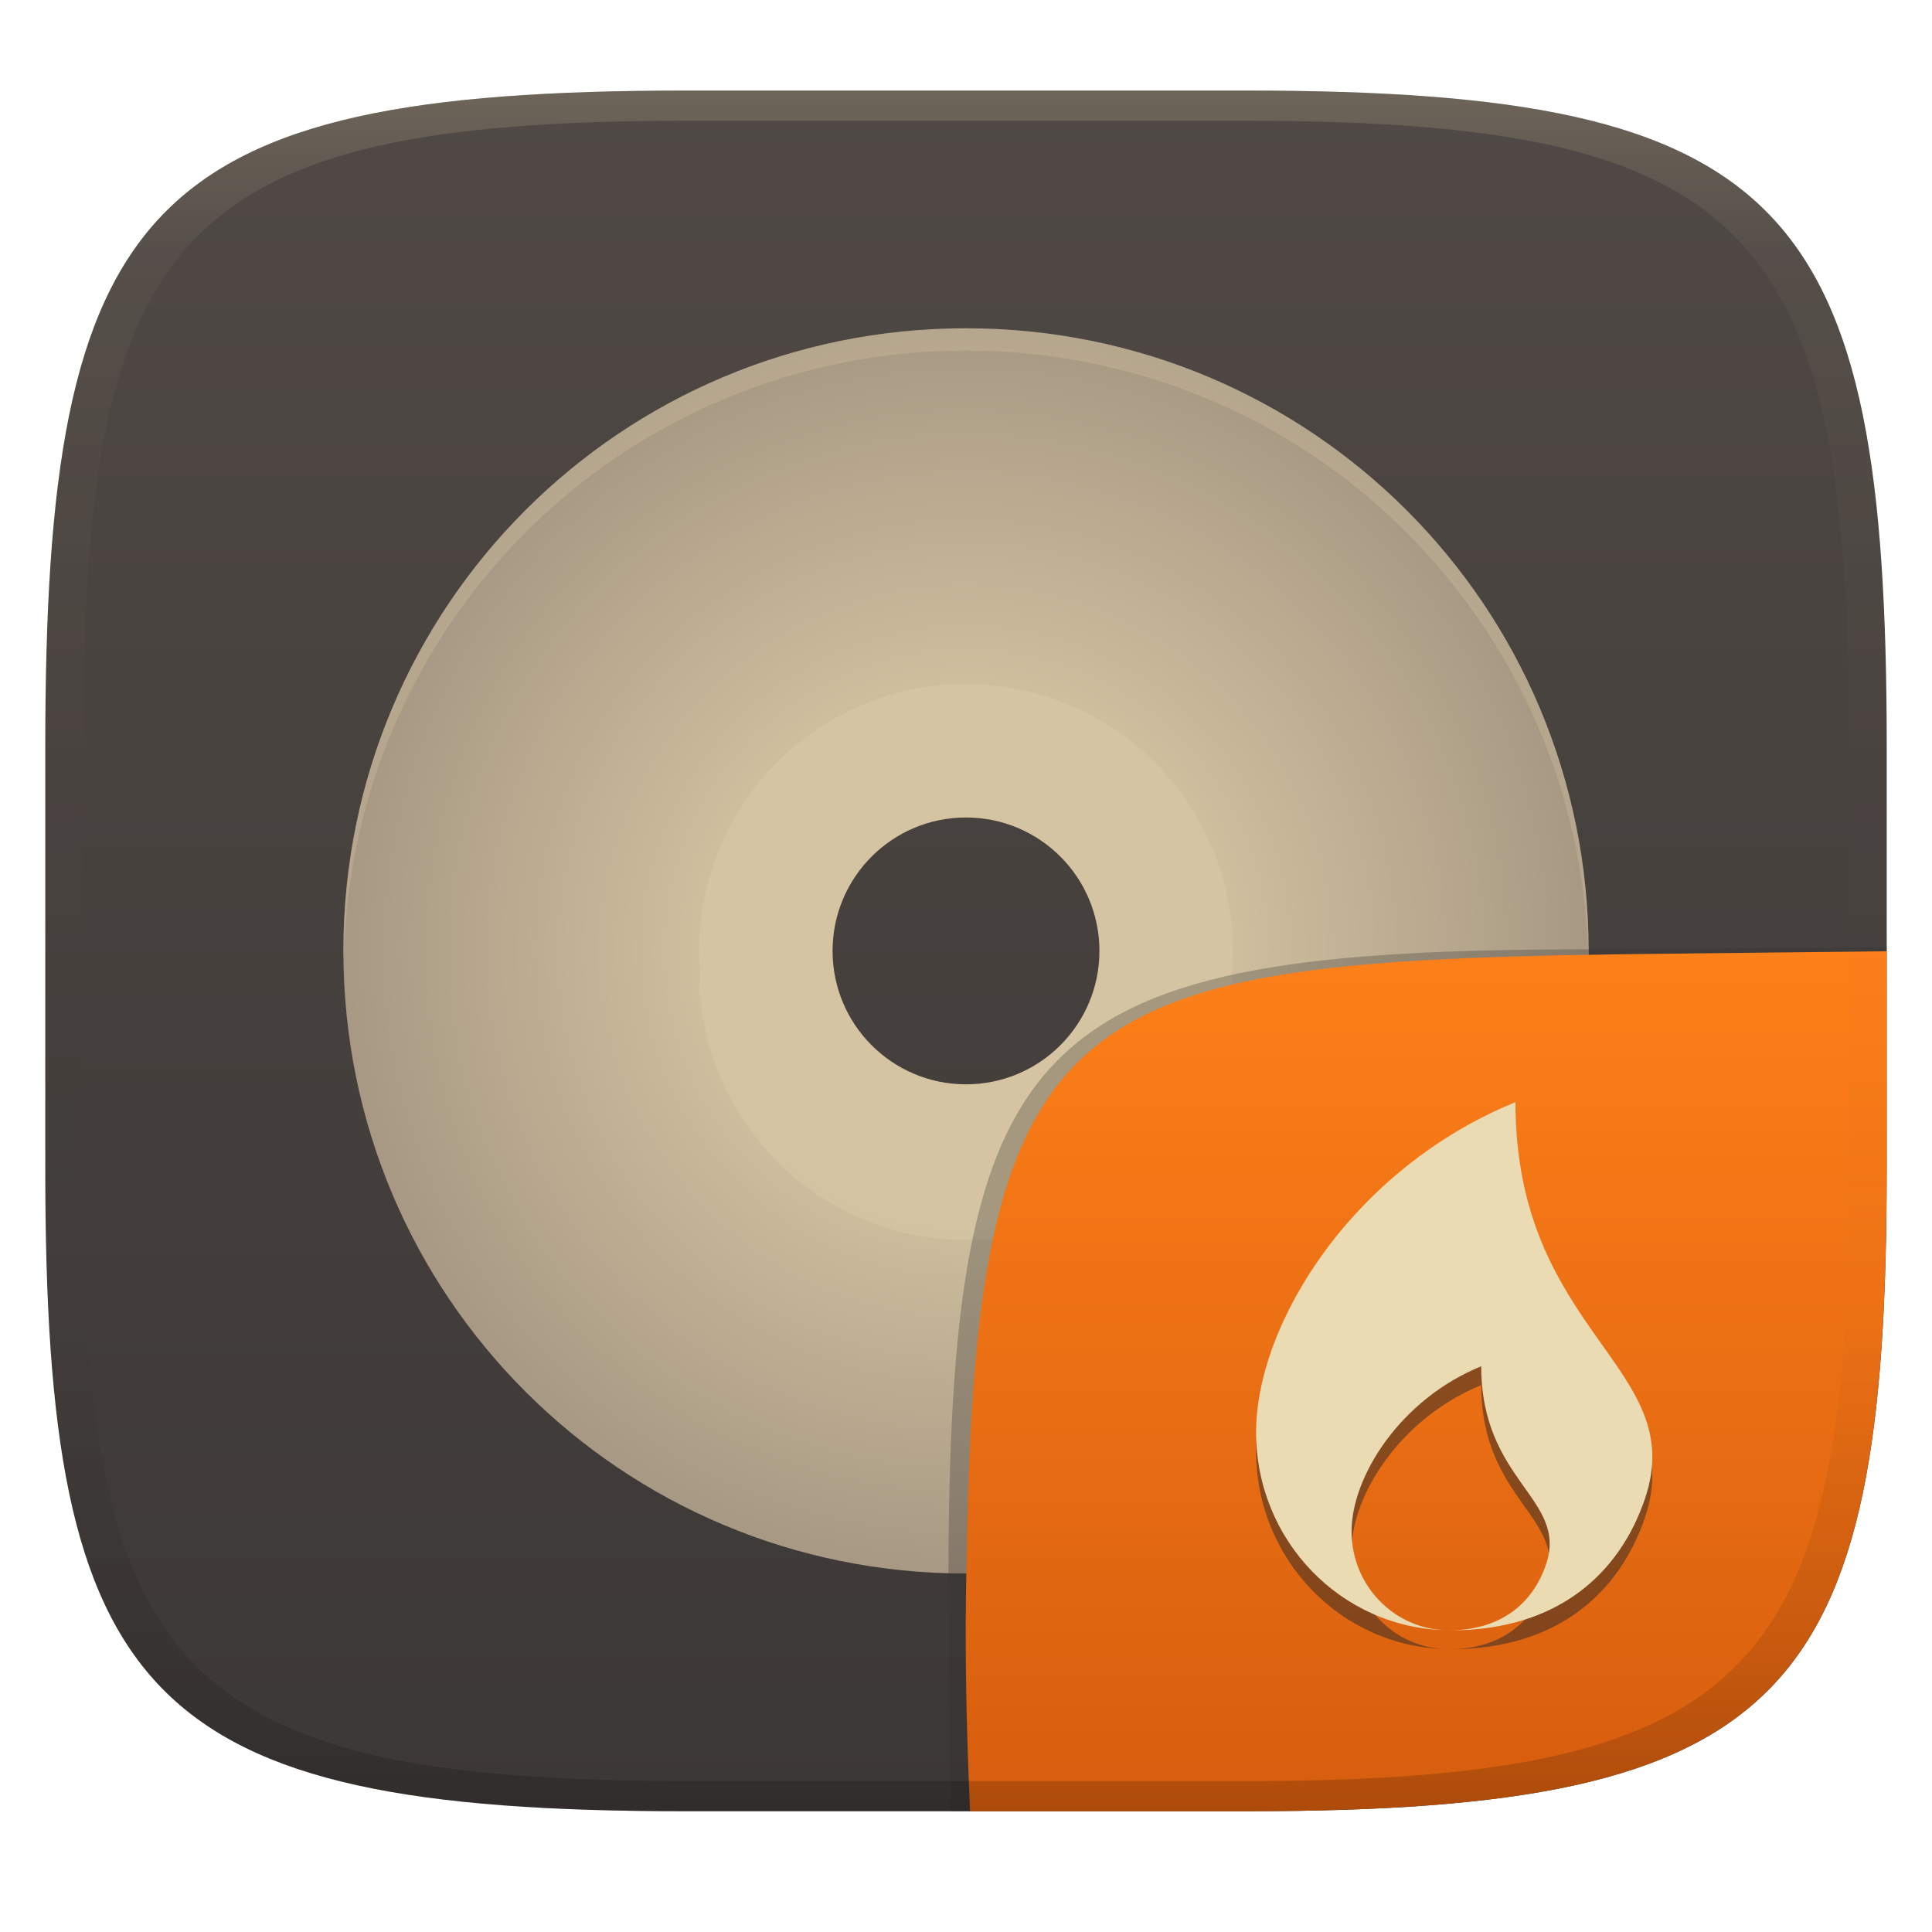
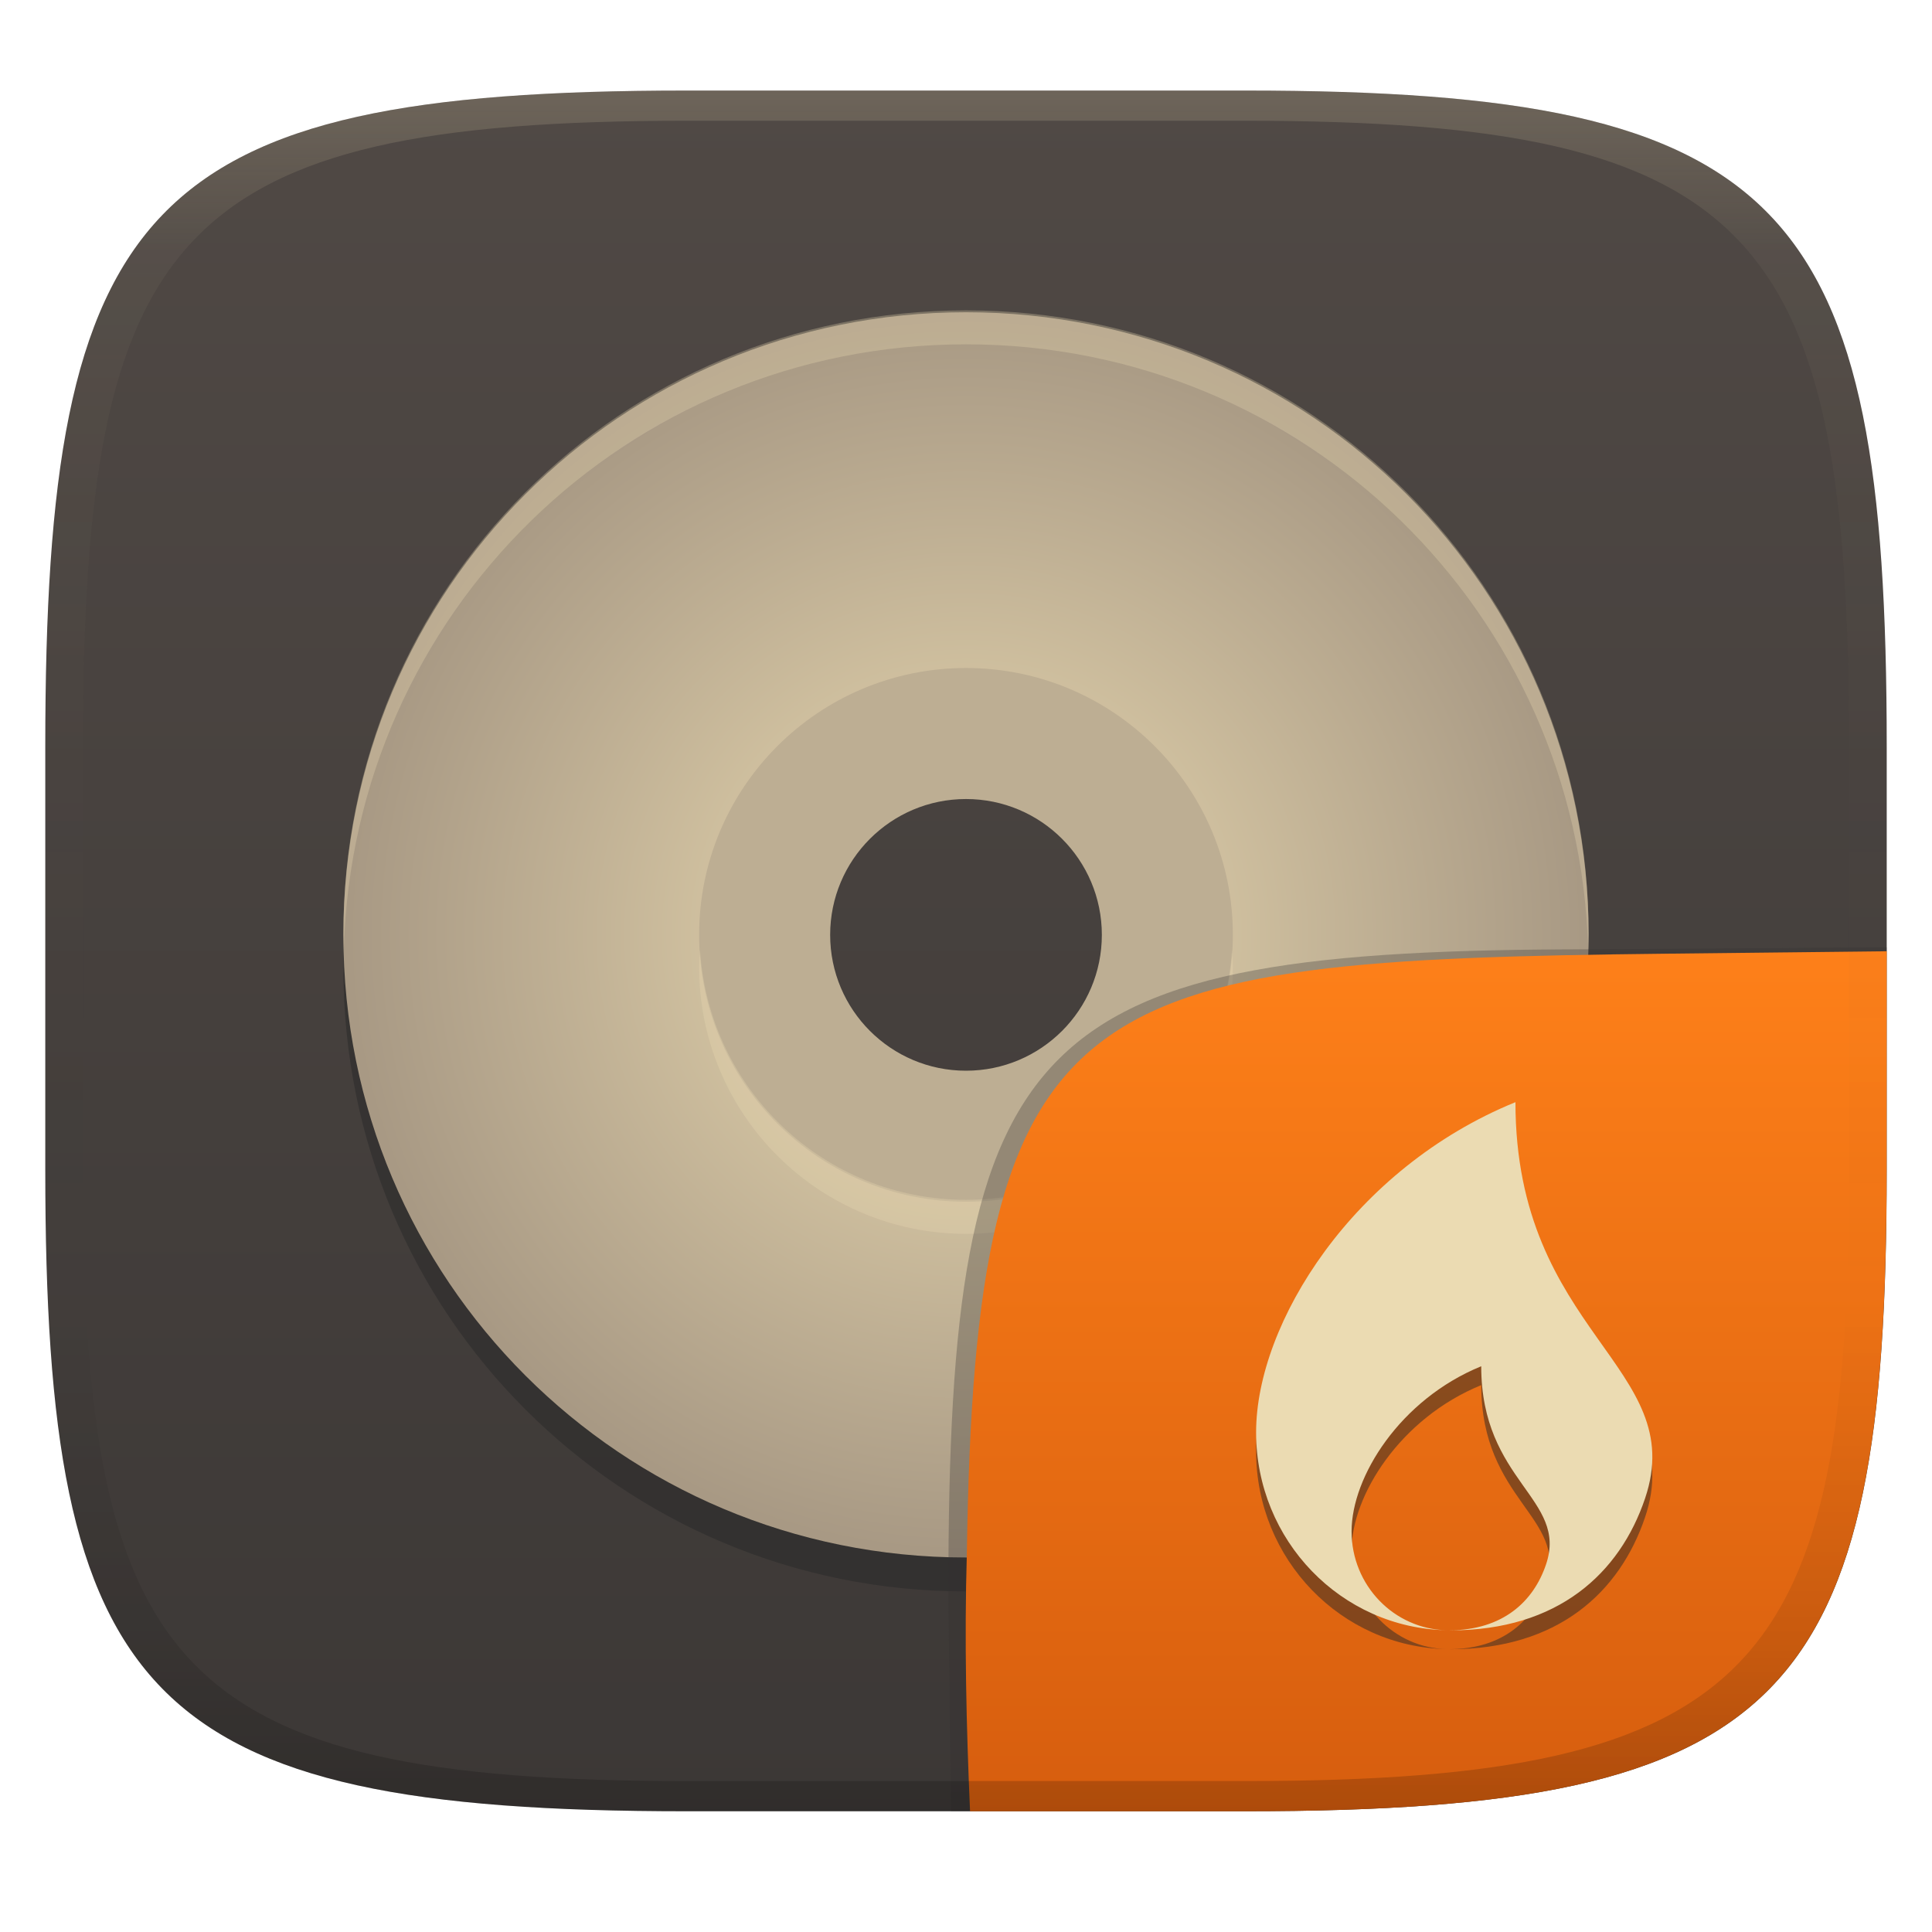
<svg xmlns="http://www.w3.org/2000/svg" width="256" height="256" version="1.1">
  <defs>
    <linearGradient id="linearGradient31" x1=".5" x2=".5" y2="1" gradientTransform="matrix(244,0,0,228,5.986,12)" gradientUnits="userSpaceOnUse">
      <stop stop-color="#ebdbb2" stop-opacity=".2" offset="0" />
      <stop stop-color="#ebdbb2" stop-opacity=".05" offset=".1" />
      <stop stop-opacity="0" offset=".704" />
      <stop stop-opacity=".1" offset=".897" />
      <stop stop-opacity=".2" offset="1" />
    </linearGradient>
    <linearGradient id="linearGradient6" x1="140" x2="140" y1="12" y2="240" gradientUnits="userSpaceOnUse">
      <stop stop-color="#504945" offset="0" />
      <stop stop-color="#3c3836" offset="1" />
    </linearGradient>
-     <radialGradient id="_rgradient_0" cx=".5" cy=".5" r=".5" gradientTransform="matrix(165,0,0,165,45.5,44.5)" gradientUnits="userSpaceOnUse">
-       <stop stop-color="#ebdbb2" offset="0" />
-       <stop stop-color="#a89984" offset="1" />
-     </radialGradient>
    <linearGradient id="b-9-6-3" x1=".631" x2=".631" y1=".5" y2="1" gradientTransform="matrix(244,0,0,228,5.995,12)" gradientUnits="userSpaceOnUse">
      <stop stop-color="#fe8019" offset="0" />
      <stop stop-color="#d65d0e" offset="1" />
    </linearGradient>
+     <radialGradient id="_rgradient_0-6" cx=".5" cy=".5" r=".5" gradientTransform="matrix(165,0,0,165,45.5,43.5)" gradientUnits="userSpaceOnUse">
+       <stop stop-color="#ebdbb2" offset="0" />
+       <stop stop-color="#a89984" offset="1" />
+     </radialGradient>
  </defs>
  <path d="m165 12c72 0 85 15 85 87v56c0 70-13 85-85 85h-74c-72 0-85-15-85-85v-56c0-72 13-87 85-87z" fill="url(#linearGradient6)" style="isolation:isolate" />
-   <g transform="translate(0,-1)" filter="url(#Fwjgexsm1nkXpQST70gM7rHBPITi8gMH)" style="isolation:isolate">
-     <path d="m128 82.8c-24.41 0-44.2 19.79-44.2 44.2s19.79 44.2 44.2 44.2 44.2-19.79 44.2-44.2-19.79-44.2-44.2-44.2zm0 26.52c9.764 0 17.68 7.915 17.68 17.68s-7.915 17.68-17.68 17.68-17.68-7.915-17.68-17.68 7.915-17.68 17.68-17.68z" fill="#d5c4a1" />
-     <path d="m128 44.5c-45.7 0-82.5 36.8-82.5 82.5s36.8 82.5 82.5 82.5 82.5-36.8 82.5-82.5-36.8-82.5-82.5-82.5zm0 47.14c19.53 0 35.36 15.83 35.36 35.36s-15.83 35.36-35.36 35.36-35.36-15.83-35.36-35.36 15.83-35.36 35.36-35.36z" fill="url(#_rgradient_0)" />
-     <g opacity=".2">
-       <path d="m128 44.5c-45.7 0-82.5 36.8-82.5 82.5 0 0.335 0.033 0.66 0.052 0.99 1.036-44.79 37.4-80.54 82.45-80.54 45.04 0 81.41 35.75 82.45 80.53 0.018-0.326 0.046-0.647 0.046-0.978 0-45.7-36.8-82.5-82.5-82.5zm-35.21 85.44c-0.091 0.983-0.141 1.97-0.149 2.958 0.015 0.491 0.039 0.983 0.075 1.473 0.014-0.495 0.039-0.99 0.074-1.485 1.526 18.32 16.83 32.41 35.21 32.42 18.37-0.014 33.67-14.09 35.21-32.4 0.043 0.581 0.071 1.162 0.086 1.744 0.035-0.584 0.057-1.17 0.063-1.755-9e-3 -0.98-0.059-1.959-0.149-2.935-1.537 18.31-16.84 32.39-35.21 32.4-18.38-0.014-33.68-14.11-35.21-32.42z" fill="#ebdbb2" />
-     </g>
+   <g transform="translate(0,-2.125)">
+     <path d="m128 48c-45.7 0-82.5 36.8-82.5 82.5s36.8 82.5 82.5 82.5 82.5-36.8 82.5-82.5-36.8-82.5-82.5-82.5zm0 47.14c19.53 0 35.36 15.83 35.36 35.36s-15.83 35.36-35.36 35.36-35.36-15.83-35.36-35.36 15.83-35.36 35.36-35.36z" fill="#282828" opacity=".5" style="isolation:isolate" />
+     <path d="m128 90c-19.882 0-36 16.118-36 36s16.118 36 36 36 36-16.118 36-36-16.118-36-36-36zm0 18a18 18 0 0 1 18 18 18 18 0 0 1-18 18 18 18 0 0 1-18-18 18 18 0 0 1 18-18z" fill="#bdae93" stroke-width=".814" style="isolation:isolate" />
+     <path d="m128 43.5c-45.7 0-82.5 36.8-82.5 82.5s36.8 82.5 82.5 82.5 82.5-36.8 82.5-82.5-36.8-82.5-82.5-82.5zm0 47.14c19.53 0 35.36 15.83 35.36 35.36s-15.83 35.36-35.36 35.36-35.36-15.83-35.36-35.36 15.83-35.36 35.36-35.36z" fill="url(#_rgradient_0-6)" style="isolation:isolate" />
+     <path d="m128 43.25c-45.7 0-82.5 36.8-82.5 82.5 0 0.755 0.037 1.5 0.057 2.25 1.188-44.649 37.498-80.25 82.443-80.25 44.945 0 81.256 35.601 82.443 80.25 0.02-0.75 0.057-1.495 0.057-2.25 0-45.7-36.8-82.5-82.5-82.5zm-35.246 84.75c-0.047 0.748-0.113 1.49-0.113 2.25 0 19.53 15.829 35.359 35.359 35.359s35.359-15.829 35.359-35.359c0-0.76-0.066-1.502-0.113-2.25-1.166 18.476-16.476 33.109-35.246 33.109s-34.08-14.633-35.246-33.109z" fill="#ebdbb2" opacity=".3" style="isolation:isolate" />
  </g>
  <g transform="translate(0 .0457)" style="isolation:isolate">
    <path d="m128.54 239.95-2.542 1e-5 -0.335-29.11c0-74.81 10.64-85.1 85.52-85.1l38.82-0.272-1e-3 0.532" fill="#32302f" opacity=".3" stroke-width="1.011" style="isolation:isolate" />
    <path d="m250 126-28.95 0.32c-78.35 0.867-91.85 4.404-92.94 79.55-0.332 11.37-0.076 22.72 0.428 34.08 1.9e-4 4e-3 36.19 4e-3 36.45 4e-3 72 0 85-15 85-85z" fill="url(#b-9-6-3)" style="isolation:isolate" />
    <path d="m200.8 148.5c-21.47 8.75-34.36 29.26-34.36 43.75 0 14.33 11.27 25.95 25.28 26.22-6.997-0.14-12.63-5.939-12.63-13.1 0-7.249 6.443-17.5 17.18-21.88 0 15.31 11.53 17.53 8.59 26.25-1.666 4.947-5.731 8.701-12.78 8.741 0.042 2.2e-4 0.089 5e-3 0.134 5e-3 14.23 0 22.42-7.553 25.77-17.5 5.877-17.45-17.18-21.88-17.18-52.5z" fill="#282828" opacity=".5" style="isolation:isolate" />
    <path d="m200.8 146c-21.47 8.75-34.36 29.26-34.36 43.75 0 14.33 11.27 25.95 25.28 26.22-6.997-0.14-12.63-5.939-12.63-13.1 0-7.249 6.443-17.5 17.18-21.88 0 15.31 11.53 17.53 8.59 26.25-1.666 4.947-5.731 8.701-12.78 8.741 0.042 2.2e-4 0.089 5e-3 0.134 5e-3 14.23 0 22.42-7.553 25.77-17.5 5.877-17.45-17.18-21.88-17.18-52.5z" fill="#ebdbb2" style="isolation:isolate" />
  </g>
  <path d="m91 12c-72 0-85 15-85 87v56c0 70 13 85 85 85h74c72 0 85-15 85-85v-56c0-72-13-87-85-87zm0 4h74c68 0 80 15 80 83v56c0 66-12 81-80 81h-74c-68 0-80-15-80-81v-56c0-68 12-83 80-83z" fill="url(#linearGradient31)" style="isolation:isolate" />
</svg>
